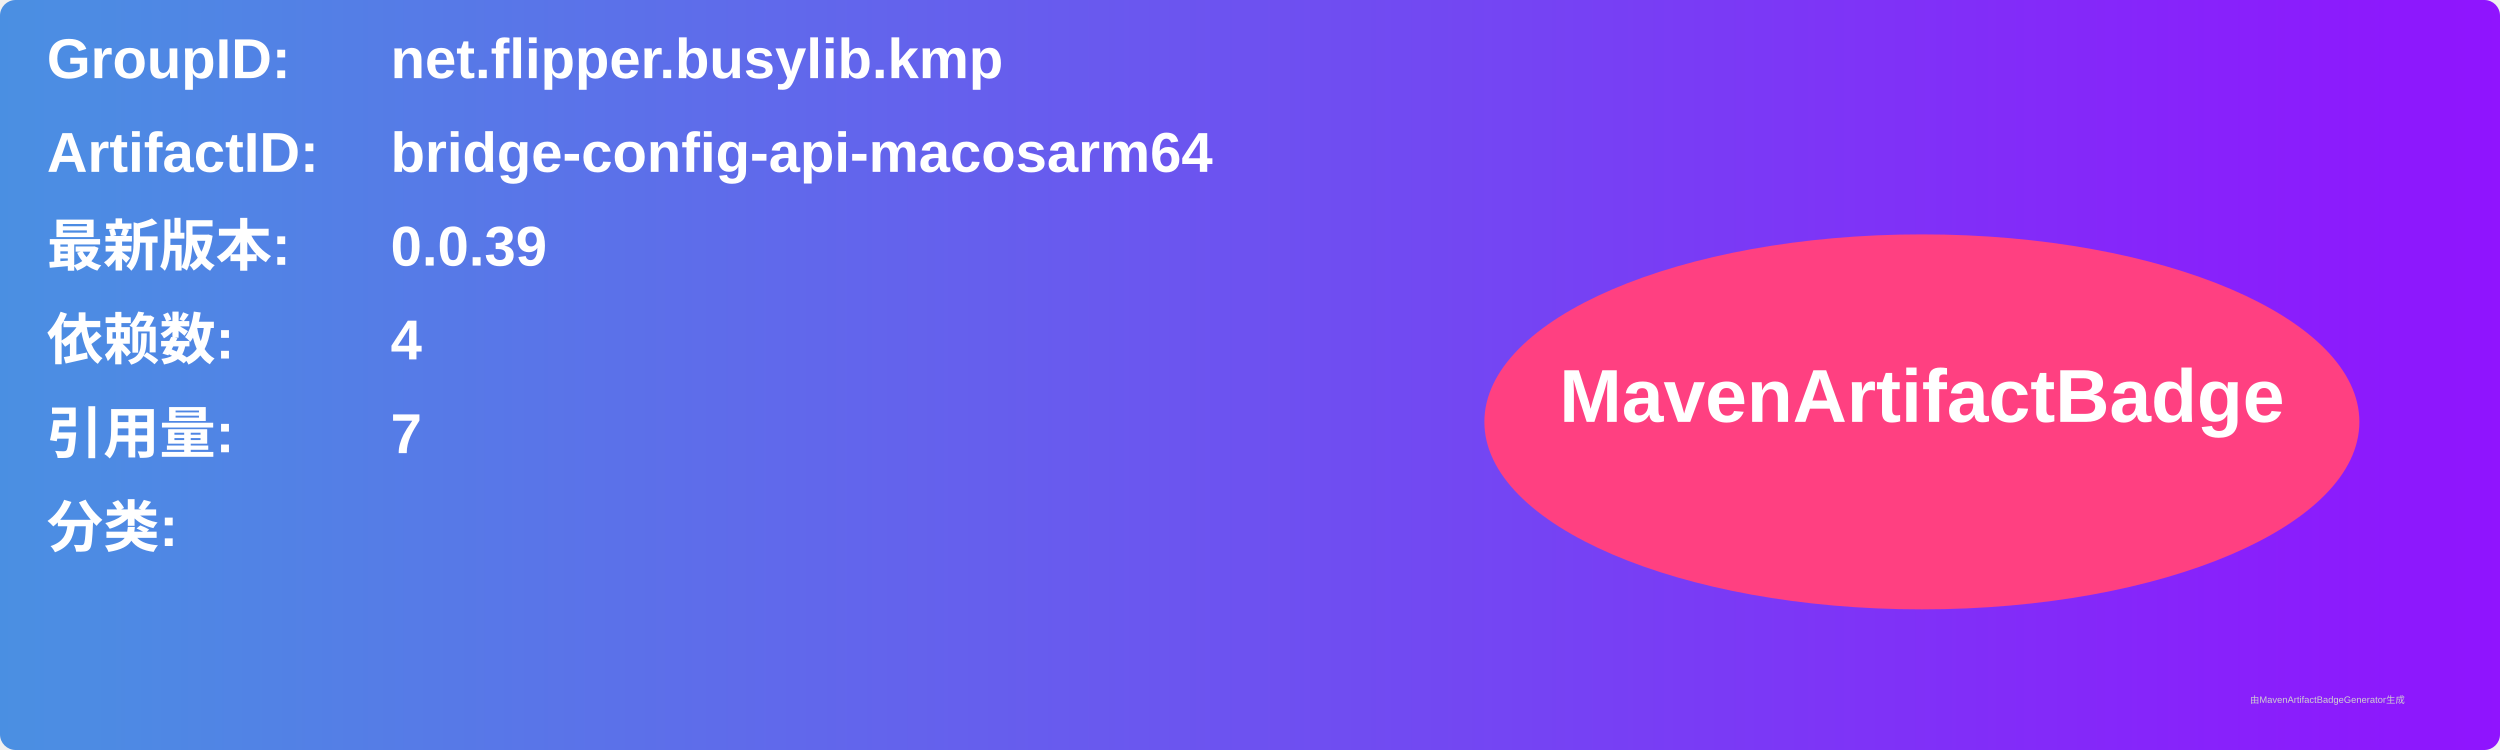
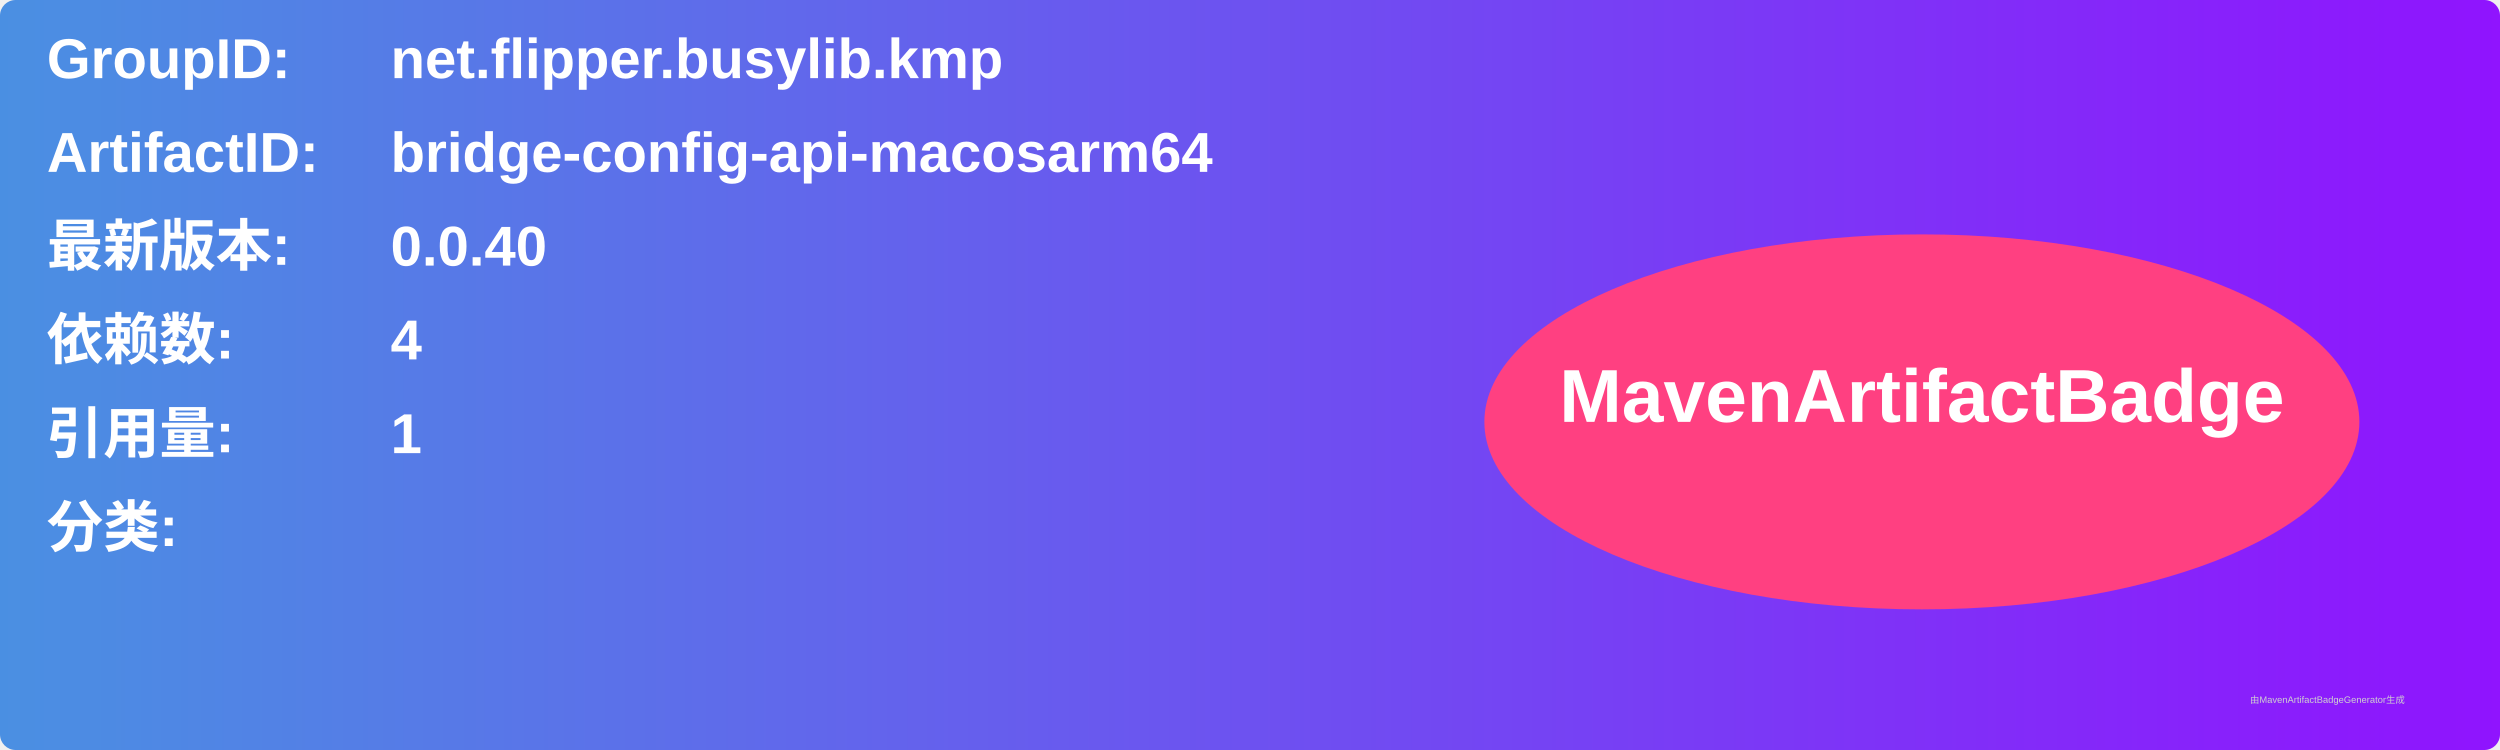
<svg xmlns="http://www.w3.org/2000/svg" width="800" height="240" viewBox="0 0 800 240">
  <linearGradient id="grad" x1="0%" y1="0%" x2="100%" y2="0%">
    <stop offset="0%" stop-color="#4a90e2" />
    <stop offset="100%" stop-color="#9013fe" />
  </linearGradient>
  <rect width="100%" height="100%" rx="5" ry="5" fill="url(#grad)" />
  <g transform="translate(15, 15)">
    <text x="0" y="10" font-family="Arial" font-size="18" fill="white" font-weight="bold" width="260">GroupID:</text>
    <text x="110" y="10" font-family="Arial" font-size="18" fill="white" font-weight="bold" width="460">net.flipper.busylib.kmp</text>
    <text x="0" y="40" font-family="Arial" font-size="18" fill="white" font-weight="bold" width="260">ArtifactID:</text>
    <text x="110" y="40" font-family="Arial" font-size="18" fill="white" font-weight="bold" width="460">bridge-config-api-macosarm64</text>
    <text x="0" y="70" font-family="Arial" font-size="18" fill="white" font-weight="bold">最新版本:</text>
    <text x="110" y="70" font-family="Arial" font-size="18" fill="white" font-weight="bold">
-       <tspan font-weight="bold">0.0.39</tspan>
+       <tspan font-weight="bold">0.0.40</tspan>
    </text>
    <text x="0" y="100" font-family="Arial" font-size="18" fill="white" font-weight="bold">依赖数: </text>
    <text x="110" y="100" font-family="Arial" font-size="18" fill="white">
      <tspan font-weight="bold">4</tspan>
    </text>
    <text x="0" y="130" font-family="Arial" font-size="18" fill="white" font-weight="bold">引用量: </text>
    <text x="110" y="130" font-family="Arial" font-size="18" fill="white">
-       <tspan font-weight="bold">7</tspan>
+       <tspan font-weight="bold">1</tspan>
    </text>
    <text x="0" y="160" font-family="Arial" font-size="18" fill="white" font-weight="bold">分类:</text>
    <text x="10" y="190" font-family="Arial" font-size="10" fill="white">
      <tspan font-weight="bold" />
    </text>
    <ellipse cx="600" cy="120" rx="140" ry="60" fill="#ff4081" />
    <text x="600" y="120" text-anchor="middle" font-family="Arial" font-size="24" fill="white" font-weight="bold">MavenArtifactBadge</text>
  </g>
  <text x="720" y="225" font-family="Arial" font-size="3" fill="#d0d0d0">由MavenArtifactBadgeGenerator生成</text>
</svg>
